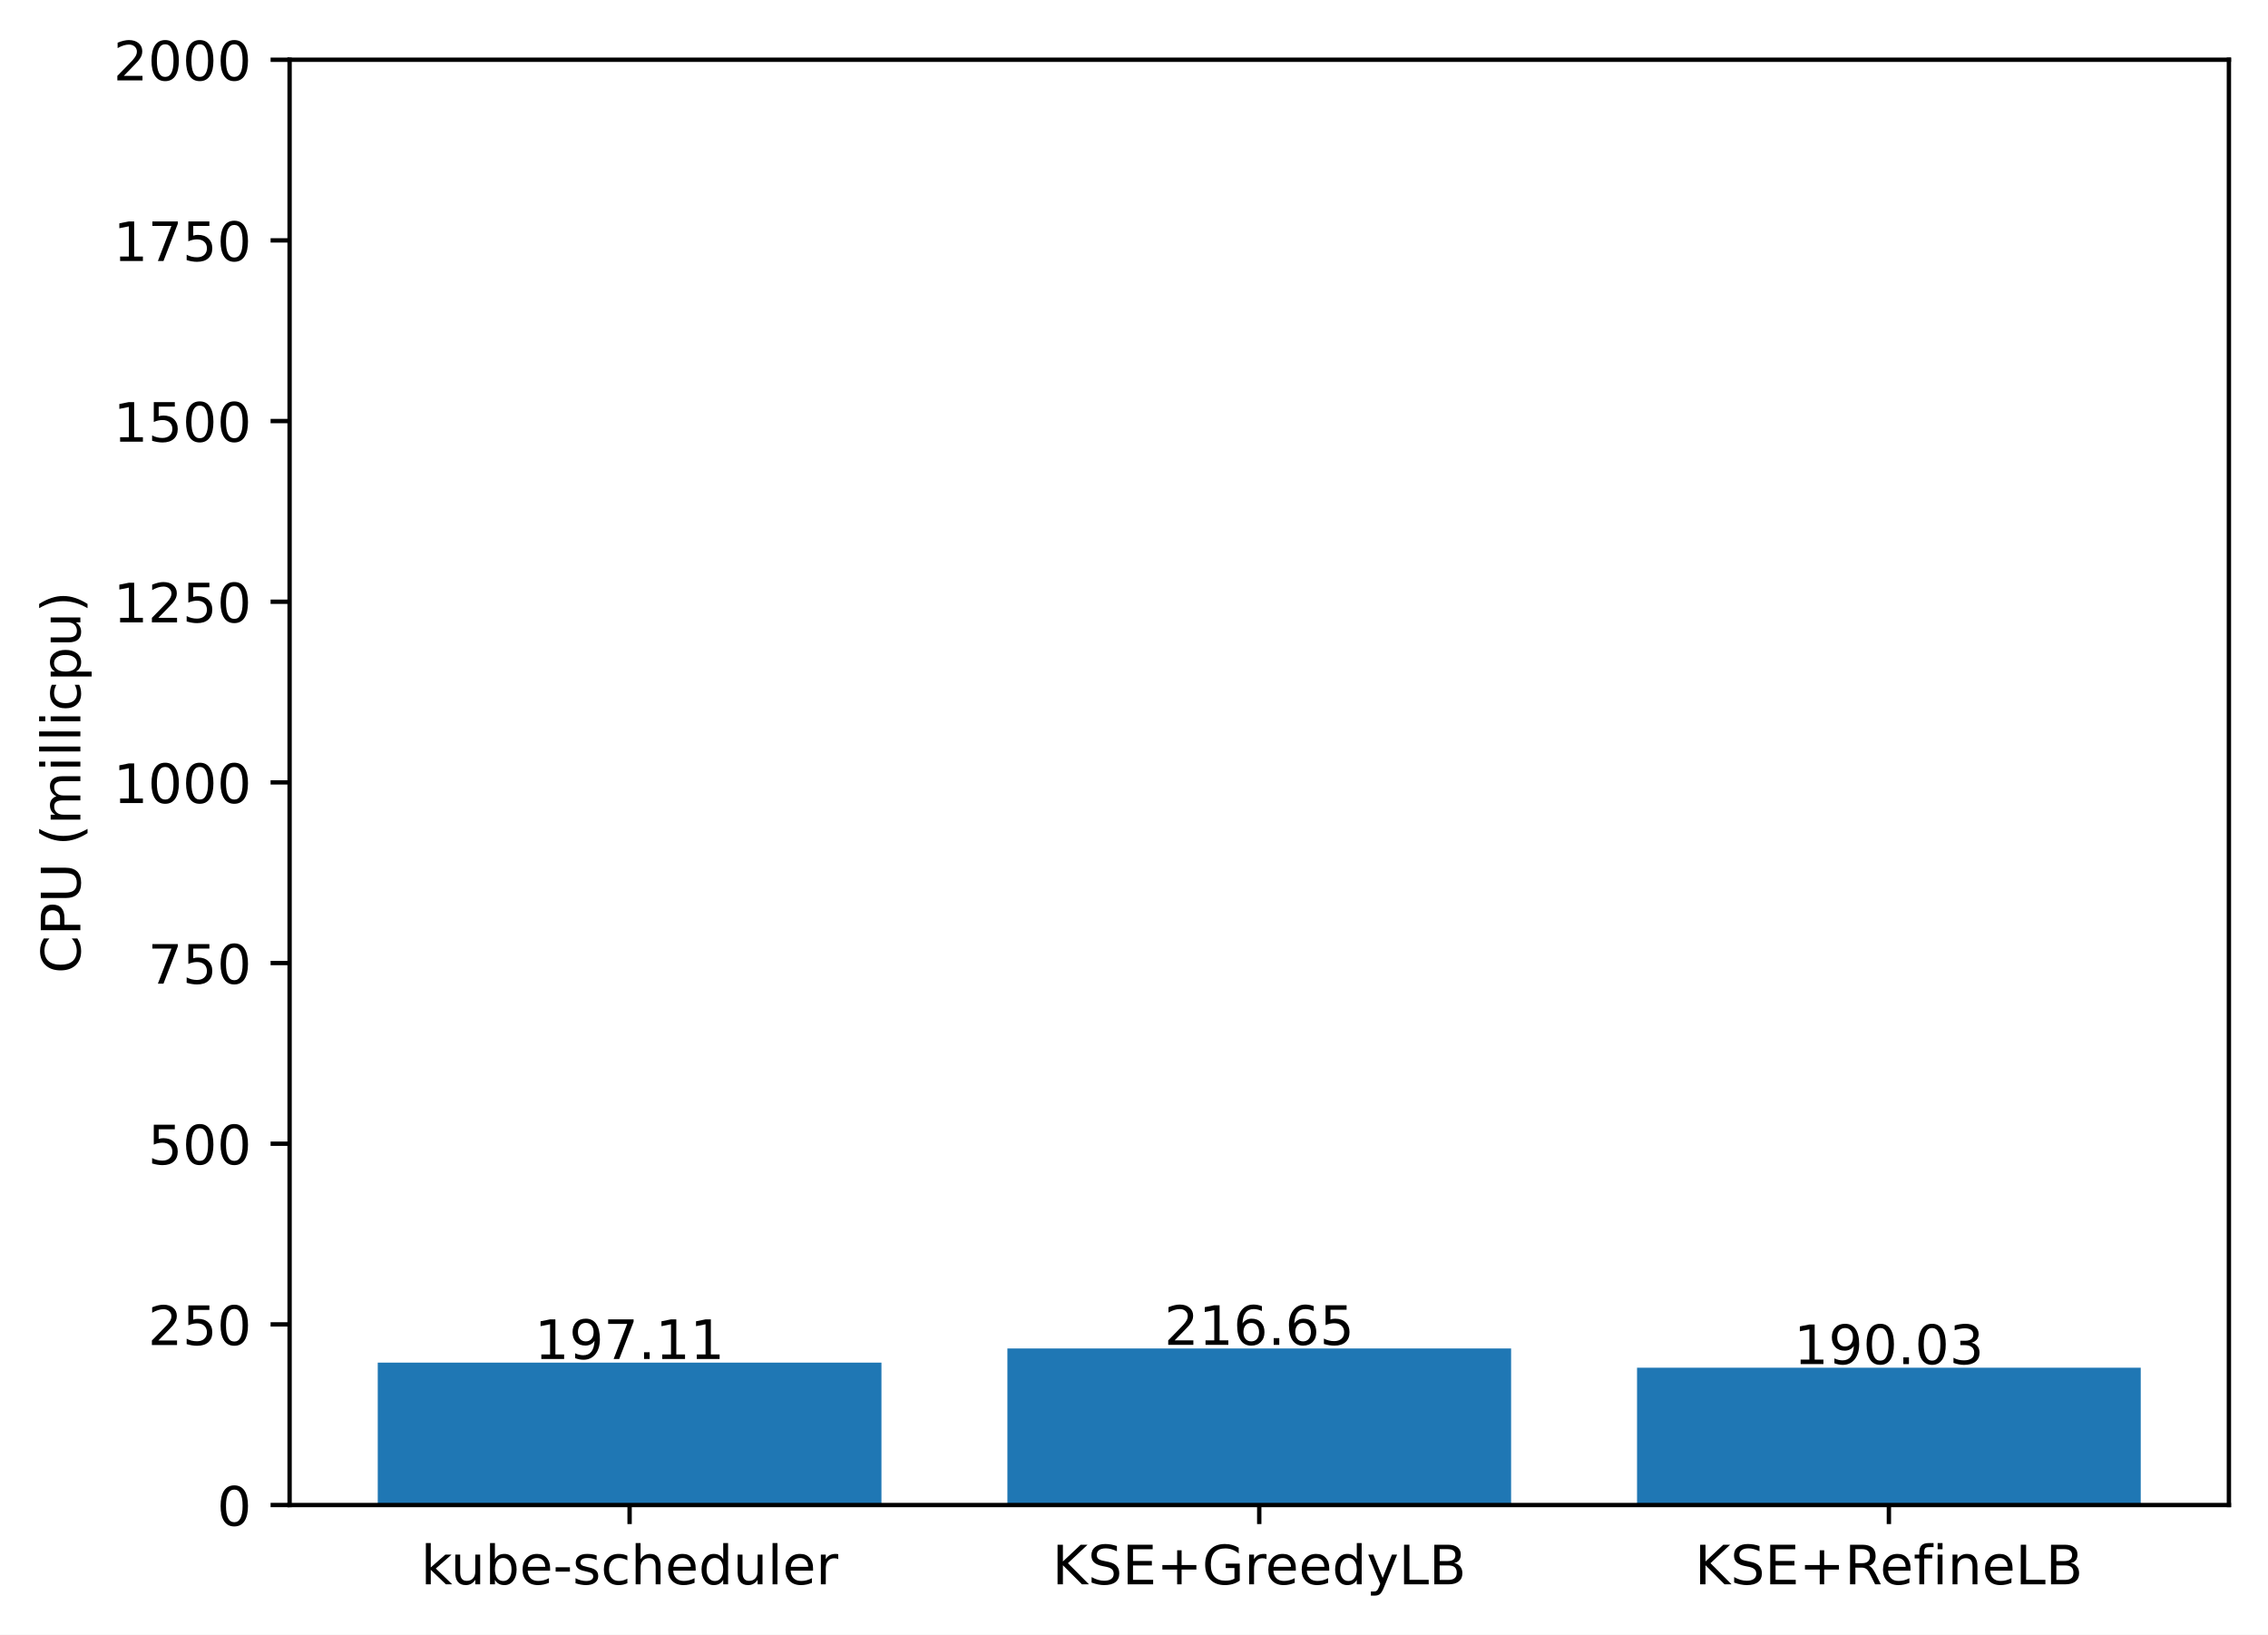
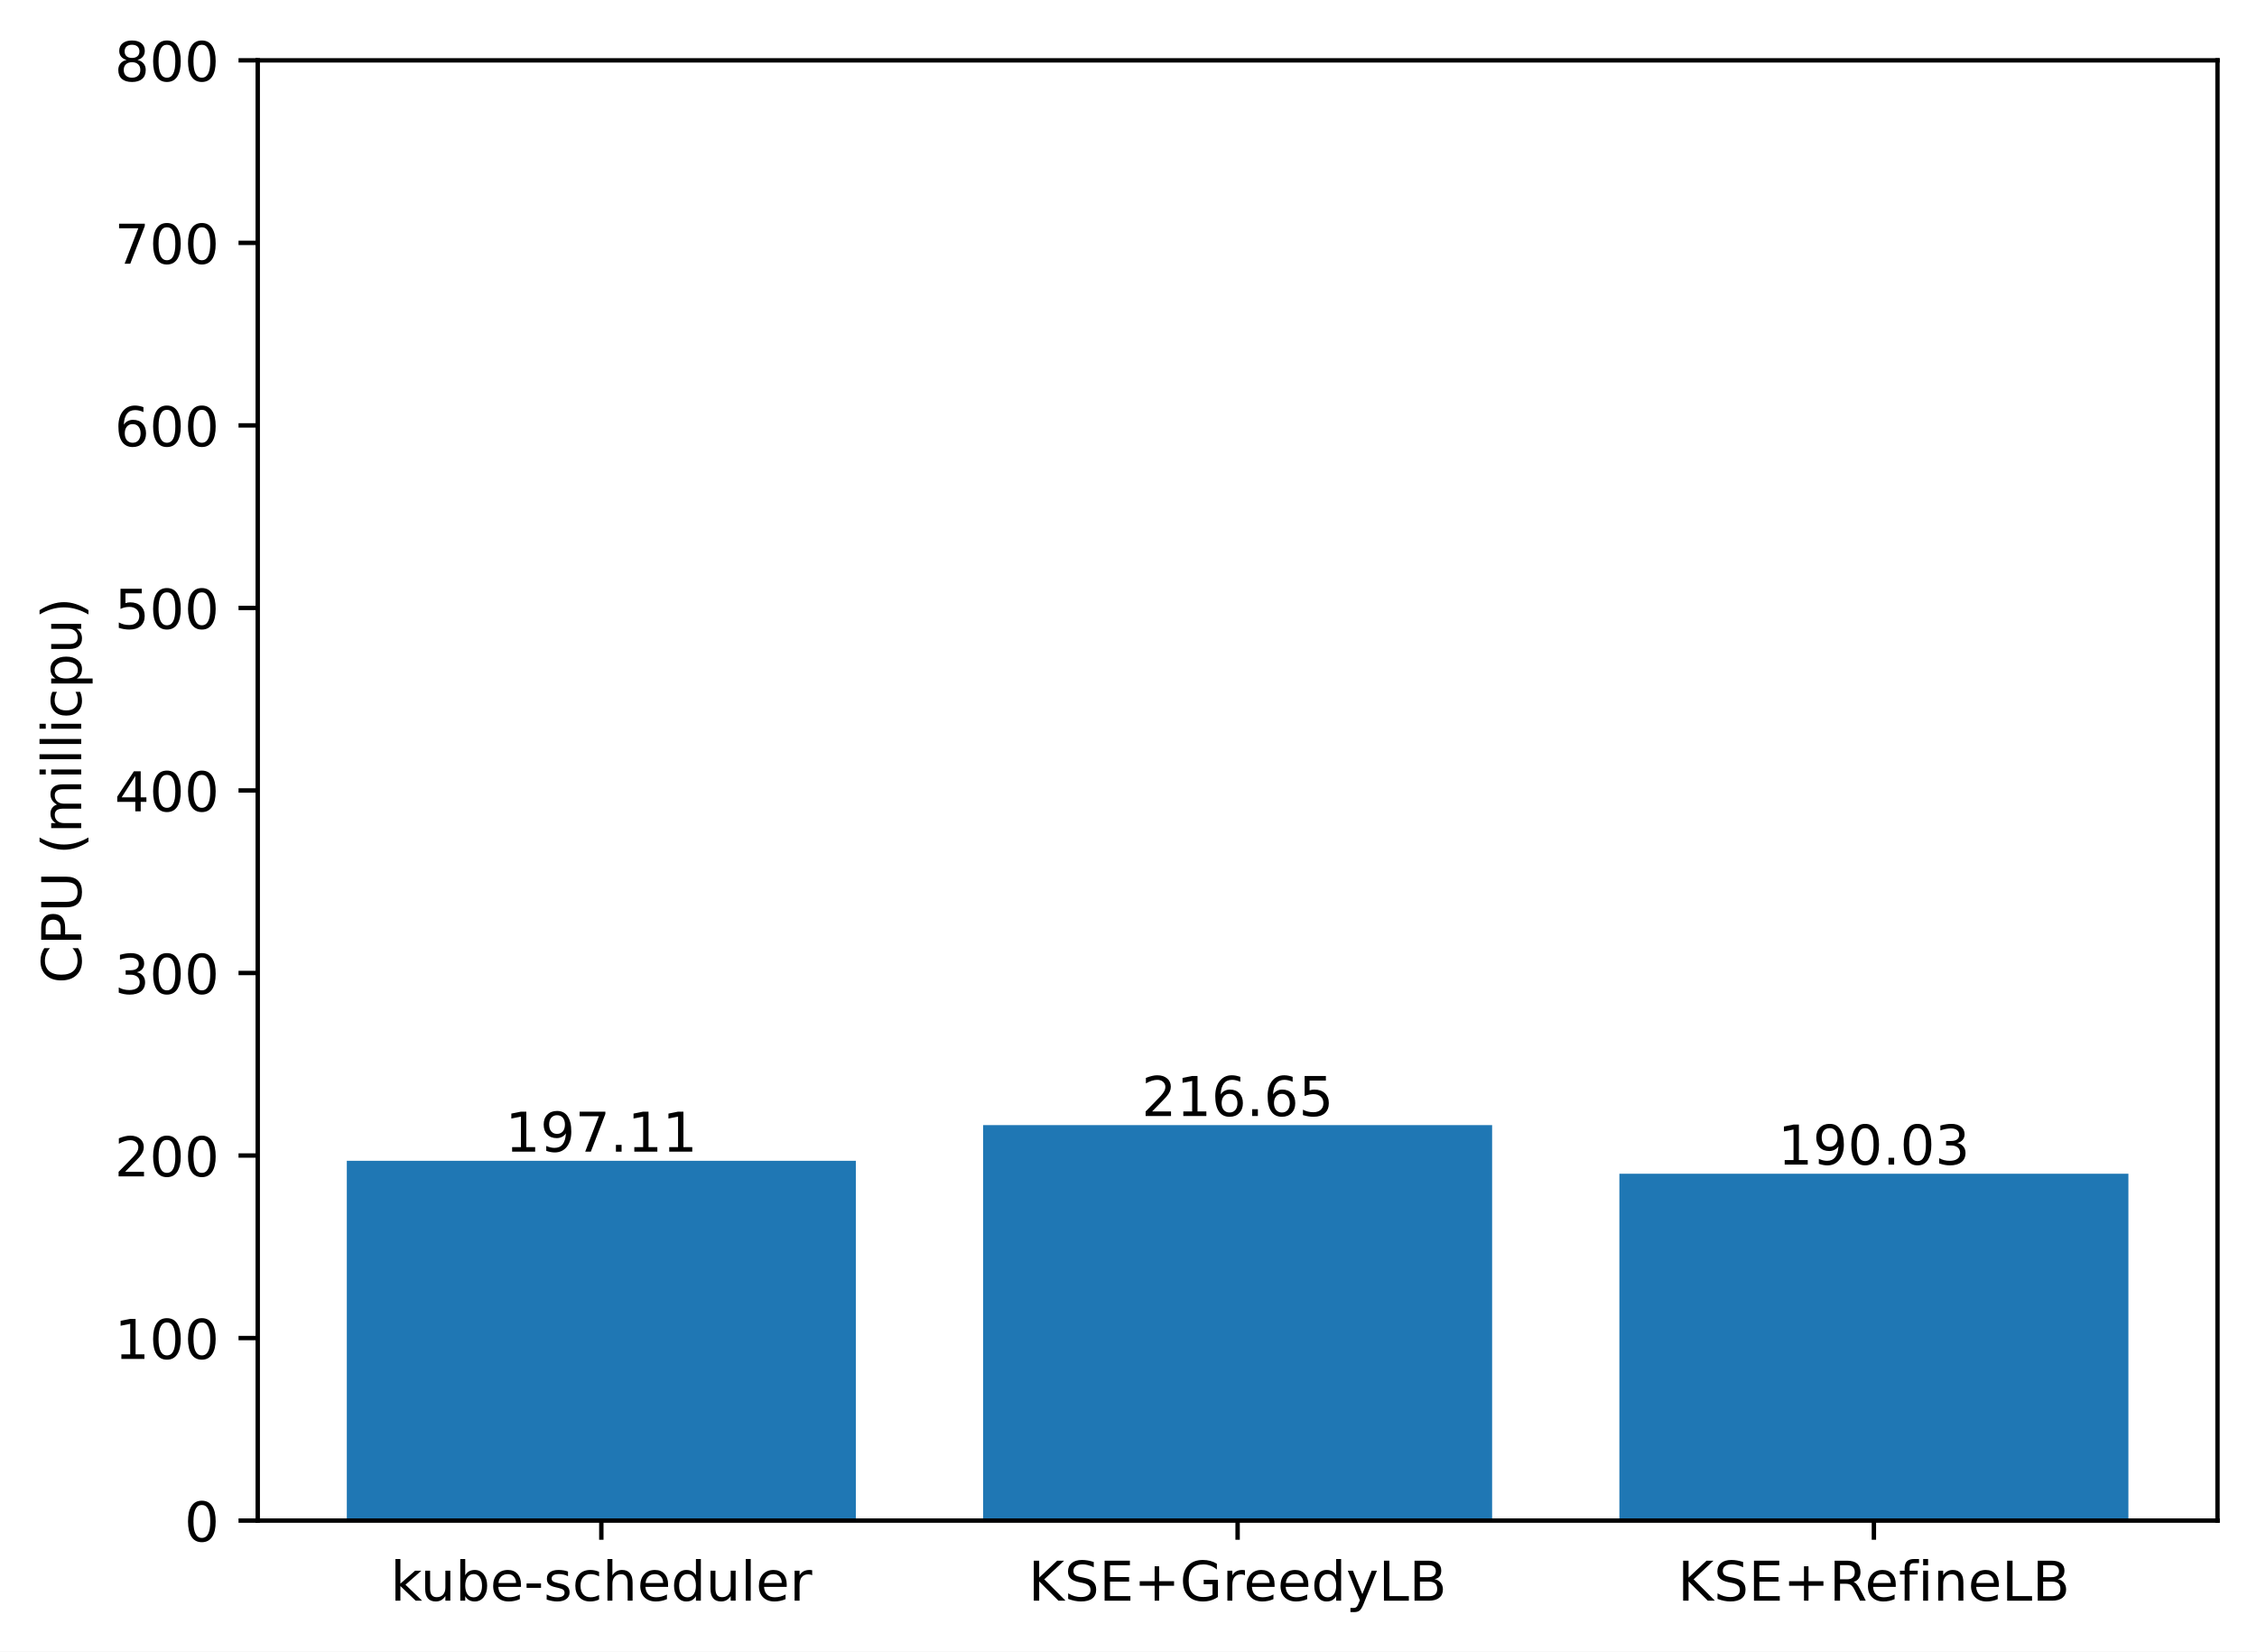
- <svg xmlns="http://www.w3.org/2000/svg" xmlns:xlink="http://www.w3.org/1999/xlink" width="417.648pt" height="300.989pt" viewBox="0 0 417.648 300.989" version="1.1">
+ <svg xmlns="http://www.w3.org/2000/svg" xmlns:xlink="http://www.w3.org/1999/xlink" width="411.286pt" height="300.989pt" viewBox="0 0 411.286 300.989" version="1.1">
  <defs>
    <style type="text/css">*{stroke-linejoin: round; stroke-linecap: butt}</style>
  </defs>
  <g id="figure_1">
    <g id="patch_1">
-       <path d="M 0 300.989  L 417.648 300.989  L 417.648 0  L 0 0  z " style="fill: #ffffff" />
+       <path d="M 0 300.989  L 411.286 300.989  L 411.286 0  L 0 0  z " style="fill: #ffffff" />
    </g>
    <g id="axes_1">
      <g id="patch_2">
-         <path d="M 53.328 277.111  L 410.448 277.111  L 410.448 10.999  L 53.328 10.999  z " style="fill: #ffffff" />
+         <path d="M 46.966 277.111  L 404.086 277.111  L 404.086 10.999  L 46.966 10.999  z " style="fill: #ffffff" />
      </g>
      <g id="patch_3">
-         <path d="M 69.561 277.111  L 162.319 277.111  L 162.319 250.885  L 69.561 250.885  z " clip-path="url(#p72b2faf025)" style="fill: #1f77b4" />
+         <path d="M 63.198 277.111  L 155.957 277.111  L 155.957 211.545  L 63.198 211.545  z " clip-path="url(#p913d1e5449)" style="fill: #1f77b4" />
      </g>
      <g id="patch_4">
-         <path d="M 185.509 277.111  L 278.267 277.111  L 278.267 248.285  L 185.509 248.285  z " clip-path="url(#p72b2faf025)" style="fill: #1f77b4" />
+         <path d="M 179.146 277.111  L 271.905 277.111  L 271.905 205.045  L 179.146 205.045  z " clip-path="url(#p913d1e5449)" style="fill: #1f77b4" />
      </g>
      <g id="patch_5">
-         <path d="M 301.457 277.111  L 394.215 277.111  L 394.215 251.827  L 301.457 251.827  z " clip-path="url(#p72b2faf025)" style="fill: #1f77b4" />
+         <path d="M 295.094 277.111  L 387.853 277.111  L 387.853 213.9  L 295.094 213.9  z " clip-path="url(#p913d1e5449)" style="fill: #1f77b4" />
      </g>
      <g id="matplotlib.axis_1">
        <g id="xtick_1">
          <g id="line2d_1">
            <defs>
-               <path id="m28c891bd3f" d="M 0 0  L 0 3.5  " style="stroke: #000000; stroke-width: 0.8" />
+               <path id="md15fef499a" d="M 0 0  L 0 3.5  " style="stroke: #000000; stroke-width: 0.8" />
            </defs>
            <g>
-               <use xlink:href="#m28c891bd3f" x="115.94" y="277.111" style="stroke: #000000; stroke-width: 0.8" />
+               <use xlink:href="#md15fef499a" x="109.578" y="277.111" style="stroke: #000000; stroke-width: 0.8" />
            </g>
          </g>
          <g id="text_1">
-             <g transform="translate(77.51429 291.7097)scale(0.1 -0.1)">
+             <g transform="translate(71.15179 291.7097)scale(0.1 -0.1)">
              <defs>
                <path id="DejaVuSans-6b" d="M 581 4863  L 1159 4863  L 1159 1991  L 2875 3500  L 3609 3500  L 1753 1863  L 3688 0  L 2938 0  L 1159 1709  L 1159 0  L 581 0  L 581 4863  z " transform="scale(0.015625)" />
                <path id="DejaVuSans-75" d="M 544 1381  L 544 3500  L 1119 3500  L 1119 1403  Q 1119 906 1312 657  Q 1506 409 1894 409  Q 2359 409 2629 706  Q 2900 1003 2900 1516  L 2900 3500  L 3475 3500  L 3475 0  L 2900 0  L 2900 538  Q 2691 219 2414 64  Q 2138 -91 1772 -91  Q 1169 -91 856 284  Q 544 659 544 1381  z M 1991 3584  L 1991 3584  z " transform="scale(0.015625)" />
                <path id="DejaVuSans-62" d="M 3116 1747  Q 3116 2381 2855 2742  Q 2594 3103 2138 3103  Q 1681 3103 1420 2742  Q 1159 2381 1159 1747  Q 1159 1113 1420 752  Q 1681 391 2138 391  Q 2594 391 2855 752  Q 3116 1113 3116 1747  z M 1159 2969  Q 1341 3281 1617 3432  Q 1894 3584 2278 3584  Q 2916 3584 3314 3078  Q 3713 2572 3713 1747  Q 3713 922 3314 415  Q 2916 -91 2278 -91  Q 1894 -91 1617 61  Q 1341 213 1159 525  L 1159 0  L 581 0  L 581 4863  L 1159 4863  L 1159 2969  z " transform="scale(0.015625)" />
                <path id="DejaVuSans-65" d="M 3597 1894  L 3597 1613  L 953 1613  Q 991 1019 1311 708  Q 1631 397 2203 397  Q 2534 397 2845 478  Q 3156 559 3463 722  L 3463 178  Q 3153 47 2828 -22  Q 2503 -91 2169 -91  Q 1331 -91 842 396  Q 353 884 353 1716  Q 353 2575 817 3079  Q 1281 3584 2069 3584  Q 2775 3584 3186 3129  Q 3597 2675 3597 1894  z M 3022 2063  Q 3016 2534 2758 2815  Q 2500 3097 2075 3097  Q 1594 3097 1305 2825  Q 1016 2553 972 2059  L 3022 2063  z " transform="scale(0.015625)" />
                <path id="DejaVuSans-2d" d="M 313 2009  L 1997 2009  L 1997 1497  L 313 1497  L 313 2009  z " transform="scale(0.015625)" />
                <path id="DejaVuSans-73" d="M 2834 3397  L 2834 2853  Q 2591 2978 2328 3040  Q 2066 3103 1784 3103  Q 1356 3103 1142 2972  Q 928 2841 928 2578  Q 928 2378 1081 2264  Q 1234 2150 1697 2047  L 1894 2003  Q 2506 1872 2764 1633  Q 3022 1394 3022 966  Q 3022 478 2636 193  Q 2250 -91 1575 -91  Q 1294 -91 989 -36  Q 684 19 347 128  L 347 722  Q 666 556 975 473  Q 1284 391 1588 391  Q 1994 391 2212 530  Q 2431 669 2431 922  Q 2431 1156 2273 1281  Q 2116 1406 1581 1522  L 1381 1569  Q 847 1681 609 1914  Q 372 2147 372 2553  Q 372 3047 722 3315  Q 1072 3584 1716 3584  Q 2034 3584 2315 3537  Q 2597 3491 2834 3397  z " transform="scale(0.015625)" />
                <path id="DejaVuSans-63" d="M 3122 3366  L 3122 2828  Q 2878 2963 2633 3030  Q 2388 3097 2138 3097  Q 1578 3097 1268 2742  Q 959 2388 959 1747  Q 959 1106 1268 751  Q 1578 397 2138 397  Q 2388 397 2633 464  Q 2878 531 3122 666  L 3122 134  Q 2881 22 2623 -34  Q 2366 -91 2075 -91  Q 1284 -91 818 406  Q 353 903 353 1747  Q 353 2603 823 3093  Q 1294 3584 2113 3584  Q 2378 3584 2631 3529  Q 2884 3475 3122 3366  z " transform="scale(0.015625)" />
                <path id="DejaVuSans-68" d="M 3513 2113  L 3513 0  L 2938 0  L 2938 2094  Q 2938 2591 2744 2837  Q 2550 3084 2163 3084  Q 1697 3084 1428 2787  Q 1159 2491 1159 1978  L 1159 0  L 581 0  L 581 4863  L 1159 4863  L 1159 2956  Q 1366 3272 1645 3428  Q 1925 3584 2291 3584  Q 2894 3584 3203 3211  Q 3513 2838 3513 2113  z " transform="scale(0.015625)" />
                <path id="DejaVuSans-64" d="M 2906 2969  L 2906 4863  L 3481 4863  L 3481 0  L 2906 0  L 2906 525  Q 2725 213 2448 61  Q 2172 -91 1784 -91  Q 1150 -91 751 415  Q 353 922 353 1747  Q 353 2572 751 3078  Q 1150 3584 1784 3584  Q 2172 3584 2448 3432  Q 2725 3281 2906 2969  z M 947 1747  Q 947 1113 1208 752  Q 1469 391 1925 391  Q 2381 391 2643 752  Q 2906 1113 2906 1747  Q 2906 2381 2643 2742  Q 2381 3103 1925 3103  Q 1469 3103 1208 2742  Q 947 2381 947 1747  z " transform="scale(0.015625)" />
                <path id="DejaVuSans-6c" d="M 603 4863  L 1178 4863  L 1178 0  L 603 0  L 603 4863  z " transform="scale(0.015625)" />
                <path id="DejaVuSans-72" d="M 2631 2963  Q 2534 3019 2420 3045  Q 2306 3072 2169 3072  Q 1681 3072 1420 2755  Q 1159 2438 1159 1844  L 1159 0  L 581 0  L 581 3500  L 1159 3500  L 1159 2956  Q 1341 3275 1631 3429  Q 1922 3584 2338 3584  Q 2397 3584 2469 3576  Q 2541 3569 2628 3553  L 2631 2963  z " transform="scale(0.015625)" />
              </defs>
              <use xlink:href="#DejaVuSans-6b" />
              <use xlink:href="#DejaVuSans-75" x="54.785" />
              <use xlink:href="#DejaVuSans-62" x="118.164" />
              <use xlink:href="#DejaVuSans-65" x="181.641" />
              <use xlink:href="#DejaVuSans-2d" x="243.164" />
              <use xlink:href="#DejaVuSans-73" x="279.248" />
              <use xlink:href="#DejaVuSans-63" x="331.348" />
              <use xlink:href="#DejaVuSans-68" x="386.328" />
              <use xlink:href="#DejaVuSans-65" x="449.707" />
              <use xlink:href="#DejaVuSans-64" x="511.23" />
              <use xlink:href="#DejaVuSans-75" x="574.707" />
              <use xlink:href="#DejaVuSans-6c" x="638.086" />
              <use xlink:href="#DejaVuSans-65" x="665.869" />
              <use xlink:href="#DejaVuSans-72" x="727.393" />
            </g>
          </g>
        </g>
        <g id="xtick_2">
          <g id="line2d_2">
            <g>
-               <use xlink:href="#m28c891bd3f" x="231.888" y="277.111" style="stroke: #000000; stroke-width: 0.8" />
+               <use xlink:href="#md15fef499a" x="225.526" y="277.111" style="stroke: #000000; stroke-width: 0.8" />
            </g>
          </g>
          <g id="text_2">
-             <g transform="translate(193.7655 291.7097)scale(0.1 -0.1)">
+             <g transform="translate(187.403 291.7097)scale(0.1 -0.1)">
              <defs>
                <path id="DejaVuSans-4b" d="M 628 4666  L 1259 4666  L 1259 2694  L 3353 4666  L 4166 4666  L 1850 2491  L 4331 0  L 3500 0  L 1259 2247  L 1259 0  L 628 0  L 628 4666  z " transform="scale(0.015625)" />
                <path id="DejaVuSans-53" d="M 3425 4513  L 3425 3897  Q 3066 4069 2747 4153  Q 2428 4238 2131 4238  Q 1616 4238 1336 4038  Q 1056 3838 1056 3469  Q 1056 3159 1242 3001  Q 1428 2844 1947 2747  L 2328 2669  Q 3034 2534 3370 2195  Q 3706 1856 3706 1288  Q 3706 609 3251 259  Q 2797 -91 1919 -91  Q 1588 -91 1214 -16  Q 841 59 441 206  L 441 856  Q 825 641 1194 531  Q 1563 422 1919 422  Q 2459 422 2753 634  Q 3047 847 3047 1241  Q 3047 1584 2836 1778  Q 2625 1972 2144 2069  L 1759 2144  Q 1053 2284 737 2584  Q 422 2884 422 3419  Q 422 4038 858 4394  Q 1294 4750 2059 4750  Q 2388 4750 2728 4690  Q 3069 4631 3425 4513  z " transform="scale(0.015625)" />
                <path id="DejaVuSans-45" d="M 628 4666  L 3578 4666  L 3578 4134  L 1259 4134  L 1259 2753  L 3481 2753  L 3481 2222  L 1259 2222  L 1259 531  L 3634 531  L 3634 0  L 628 0  L 628 4666  z " transform="scale(0.015625)" />
                <path id="DejaVuSans-2b" d="M 2944 4013  L 2944 2272  L 4684 2272  L 4684 1741  L 2944 1741  L 2944 0  L 2419 0  L 2419 1741  L 678 1741  L 678 2272  L 2419 2272  L 2419 4013  L 2944 4013  z " transform="scale(0.015625)" />
                <path id="DejaVuSans-47" d="M 3809 666  L 3809 1919  L 2778 1919  L 2778 2438  L 4434 2438  L 4434 434  Q 4069 175 3628 42  Q 3188 -91 2688 -91  Q 1594 -91 976 548  Q 359 1188 359 2328  Q 359 3472 976 4111  Q 1594 4750 2688 4750  Q 3144 4750 3555 4637  Q 3966 4525 4313 4306  L 4313 3634  Q 3963 3931 3569 4081  Q 3175 4231 2741 4231  Q 1884 4231 1454 3753  Q 1025 3275 1025 2328  Q 1025 1384 1454 906  Q 1884 428 2741 428  Q 3075 428 3337 486  Q 3600 544 3809 666  z " transform="scale(0.015625)" />
                <path id="DejaVuSans-79" d="M 2059 -325  Q 1816 -950 1584 -1140  Q 1353 -1331 966 -1331  L 506 -1331  L 506 -850  L 844 -850  Q 1081 -850 1212 -737  Q 1344 -625 1503 -206  L 1606 56  L 191 3500  L 800 3500  L 1894 763  L 2988 3500  L 3597 3500  L 2059 -325  z " transform="scale(0.015625)" />
                <path id="DejaVuSans-4c" d="M 628 4666  L 1259 4666  L 1259 531  L 3531 531  L 3531 0  L 628 0  L 628 4666  z " transform="scale(0.015625)" />
                <path id="DejaVuSans-42" d="M 1259 2228  L 1259 519  L 2272 519  Q 2781 519 3026 730  Q 3272 941 3272 1375  Q 3272 1813 3026 2020  Q 2781 2228 2272 2228  L 1259 2228  z M 1259 4147  L 1259 2741  L 2194 2741  Q 2656 2741 2882 2914  Q 3109 3088 3109 3444  Q 3109 3797 2882 3972  Q 2656 4147 2194 4147  L 1259 4147  z M 628 4666  L 2241 4666  Q 2963 4666 3353 4366  Q 3744 4066 3744 3513  Q 3744 3084 3544 2831  Q 3344 2578 2956 2516  Q 3422 2416 3680 2098  Q 3938 1781 3938 1306  Q 3938 681 3513 340  Q 3088 0 2303 0  L 628 0  L 628 4666  z " transform="scale(0.015625)" />
              </defs>
              <use xlink:href="#DejaVuSans-4b" />
              <use xlink:href="#DejaVuSans-53" x="65.576" />
              <use xlink:href="#DejaVuSans-45" x="129.053" />
              <use xlink:href="#DejaVuSans-2b" x="192.236" />
              <use xlink:href="#DejaVuSans-47" x="276.025" />
              <use xlink:href="#DejaVuSans-72" x="353.516" />
              <use xlink:href="#DejaVuSans-65" x="392.379" />
              <use xlink:href="#DejaVuSans-65" x="453.902" />
              <use xlink:href="#DejaVuSans-64" x="515.426" />
              <use xlink:href="#DejaVuSans-79" x="578.902" />
              <use xlink:href="#DejaVuSans-4c" x="638.082" />
              <use xlink:href="#DejaVuSans-42" x="693.795" />
            </g>
          </g>
        </g>
        <g id="xtick_3">
          <g id="line2d_3">
            <g>
-               <use xlink:href="#m28c891bd3f" x="347.836" y="277.111" style="stroke: #000000; stroke-width: 0.8" />
+               <use xlink:href="#md15fef499a" x="341.474" y="277.111" style="stroke: #000000; stroke-width: 0.8" />
            </g>
          </g>
          <g id="text_3">
-             <g transform="translate(312.0971 291.7097)scale(0.1 -0.1)">
+             <g transform="translate(305.7346 291.7097)scale(0.1 -0.1)">
              <defs>
                <path id="DejaVuSans-52" d="M 2841 2188  Q 3044 2119 3236 1894  Q 3428 1669 3622 1275  L 4263 0  L 3584 0  L 2988 1197  Q 2756 1666 2539 1819  Q 2322 1972 1947 1972  L 1259 1972  L 1259 0  L 628 0  L 628 4666  L 2053 4666  Q 2853 4666 3247 4331  Q 3641 3997 3641 3322  Q 3641 2881 3436 2590  Q 3231 2300 2841 2188  z M 1259 4147  L 1259 2491  L 2053 2491  Q 2509 2491 2742 2702  Q 2975 2913 2975 3322  Q 2975 3731 2742 3939  Q 2509 4147 2053 4147  L 1259 4147  z " transform="scale(0.015625)" />
                <path id="DejaVuSans-66" d="M 2375 4863  L 2375 4384  L 1825 4384  Q 1516 4384 1395 4259  Q 1275 4134 1275 3809  L 1275 3500  L 2222 3500  L 2222 3053  L 1275 3053  L 1275 0  L 697 0  L 697 3053  L 147 3053  L 147 3500  L 697 3500  L 697 3744  Q 697 4328 969 4595  Q 1241 4863 1831 4863  L 2375 4863  z " transform="scale(0.015625)" />
                <path id="DejaVuSans-69" d="M 603 3500  L 1178 3500  L 1178 0  L 603 0  L 603 3500  z M 603 4863  L 1178 4863  L 1178 4134  L 603 4134  L 603 4863  z " transform="scale(0.015625)" />
                <path id="DejaVuSans-6e" d="M 3513 2113  L 3513 0  L 2938 0  L 2938 2094  Q 2938 2591 2744 2837  Q 2550 3084 2163 3084  Q 1697 3084 1428 2787  Q 1159 2491 1159 1978  L 1159 0  L 581 0  L 581 3500  L 1159 3500  L 1159 2956  Q 1366 3272 1645 3428  Q 1925 3584 2291 3584  Q 2894 3584 3203 3211  Q 3513 2838 3513 2113  z " transform="scale(0.015625)" />
              </defs>
              <use xlink:href="#DejaVuSans-4b" />
              <use xlink:href="#DejaVuSans-53" x="65.576" />
              <use xlink:href="#DejaVuSans-45" x="129.053" />
              <use xlink:href="#DejaVuSans-2b" x="192.236" />
              <use xlink:href="#DejaVuSans-52" x="276.025" />
              <use xlink:href="#DejaVuSans-65" x="341.008" />
              <use xlink:href="#DejaVuSans-66" x="402.531" />
              <use xlink:href="#DejaVuSans-69" x="437.736" />
              <use xlink:href="#DejaVuSans-6e" x="465.52" />
              <use xlink:href="#DejaVuSans-65" x="528.898" />
              <use xlink:href="#DejaVuSans-4c" x="590.422" />
              <use xlink:href="#DejaVuSans-42" x="646.135" />
            </g>
          </g>
        </g>
      </g>
      <g id="matplotlib.axis_2">
        <g id="ytick_1">
          <g id="line2d_4">
            <defs>
-               <path id="m1eb17a06ce" d="M 0 0  L -3.5 0  " style="stroke: #000000; stroke-width: 0.8" />
+               <path id="m8a02dd47da" d="M 0 0  L -3.5 0  " style="stroke: #000000; stroke-width: 0.8" />
            </defs>
            <g>
-               <use xlink:href="#m1eb17a06ce" x="53.328" y="277.111" style="stroke: #000000; stroke-width: 0.8" />
+               <use xlink:href="#m8a02dd47da" x="46.966" y="277.111" style="stroke: #000000; stroke-width: 0.8" />
            </g>
          </g>
          <g id="text_4">
-             <g transform="translate(39.96563 280.9104)scale(0.1 -0.1)">
+             <g transform="translate(33.60312 280.9104)scale(0.1 -0.1)">
              <defs>
                <path id="DejaVuSans-30" d="M 2034 4250  Q 1547 4250 1301 3770  Q 1056 3291 1056 2328  Q 1056 1369 1301 889  Q 1547 409 2034 409  Q 2525 409 2770 889  Q 3016 1369 3016 2328  Q 3016 3291 2770 3770  Q 2525 4250 2034 4250  z M 2034 4750  Q 2819 4750 3233 4129  Q 3647 3509 3647 2328  Q 3647 1150 3233 529  Q 2819 -91 2034 -91  Q 1250 -91 836 529  Q 422 1150 422 2328  Q 422 3509 836 4129  Q 1250 4750 2034 4750  z " transform="scale(0.015625)" />
              </defs>
              <use xlink:href="#DejaVuSans-30" />
            </g>
          </g>
        </g>
        <g id="ytick_2">
          <g id="line2d_5">
            <g>
-               <use xlink:href="#m1eb17a06ce" x="53.328" y="243.847" style="stroke: #000000; stroke-width: 0.8" />
+               <use xlink:href="#m8a02dd47da" x="46.966" y="243.847" style="stroke: #000000; stroke-width: 0.8" />
            </g>
          </g>
          <g id="text_5">
-             <g transform="translate(27.24063 247.6464)scale(0.1 -0.1)">
-               <defs>
-                 <path id="DejaVuSans-32" d="M 1228 531  L 3431 531  L 3431 0  L 469 0  L 469 531  Q 828 903 1448 1529  Q 2069 2156 2228 2338  Q 2531 2678 2651 2914  Q 2772 3150 2772 3378  Q 2772 3750 2511 3984  Q 2250 4219 1831 4219  Q 1534 4219 1204 4116  Q 875 4013 500 3803  L 500 4441  Q 881 4594 1212 4672  Q 1544 4750 1819 4750  Q 2544 4750 2975 4387  Q 3406 4025 3406 3419  Q 3406 3131 3298 2873  Q 3191 2616 2906 2266  Q 2828 2175 2409 1742  Q 1991 1309 1228 531  z " transform="scale(0.015625)" />
-                 <path id="DejaVuSans-35" d="M 691 4666  L 3169 4666  L 3169 4134  L 1269 4134  L 1269 2991  Q 1406 3038 1543 3061  Q 1681 3084 1819 3084  Q 2600 3084 3056 2656  Q 3513 2228 3513 1497  Q 3513 744 3044 326  Q 2575 -91 1722 -91  Q 1428 -91 1123 -41  Q 819 9 494 109  L 494 744  Q 775 591 1075 516  Q 1375 441 1709 441  Q 2250 441 2565 725  Q 2881 1009 2881 1497  Q 2881 1984 2565 2268  Q 2250 2553 1709 2553  Q 1456 2553 1204 2497  Q 953 2441 691 2322  L 691 4666  z " transform="scale(0.015625)" />
-               </defs>
-               <use xlink:href="#DejaVuSans-32" />
-               <use xlink:href="#DejaVuSans-35" x="63.623" />
+             <g transform="translate(20.87813 247.6464)scale(0.1 -0.1)">
+               <defs>
+                 <path id="DejaVuSans-31" d="M 794 531  L 1825 531  L 1825 4091  L 703 3866  L 703 4441  L 1819 4666  L 2450 4666  L 2450 531  L 3481 531  L 3481 0  L 794 0  L 794 531  z " transform="scale(0.015625)" />
+               </defs>
+               <use xlink:href="#DejaVuSans-31" />
+               <use xlink:href="#DejaVuSans-30" x="63.623" />
              <use xlink:href="#DejaVuSans-30" x="127.246" />
            </g>
          </g>
        </g>
        <g id="ytick_3">
          <g id="line2d_6">
            <g>
-               <use xlink:href="#m1eb17a06ce" x="53.328" y="210.583" style="stroke: #000000; stroke-width: 0.8" />
+               <use xlink:href="#m8a02dd47da" x="46.966" y="210.583" style="stroke: #000000; stroke-width: 0.8" />
            </g>
          </g>
          <g id="text_6">
-             <g transform="translate(27.24063 214.3824)scale(0.1 -0.1)">
-               <use xlink:href="#DejaVuSans-35" />
+             <g transform="translate(20.87813 214.3824)scale(0.1 -0.1)">
+               <defs>
+                 <path id="DejaVuSans-32" d="M 1228 531  L 3431 531  L 3431 0  L 469 0  L 469 531  Q 828 903 1448 1529  Q 2069 2156 2228 2338  Q 2531 2678 2651 2914  Q 2772 3150 2772 3378  Q 2772 3750 2511 3984  Q 2250 4219 1831 4219  Q 1534 4219 1204 4116  Q 875 4013 500 3803  L 500 4441  Q 881 4594 1212 4672  Q 1544 4750 1819 4750  Q 2544 4750 2975 4387  Q 3406 4025 3406 3419  Q 3406 3131 3298 2873  Q 3191 2616 2906 2266  Q 2828 2175 2409 1742  Q 1991 1309 1228 531  z " transform="scale(0.015625)" />
+               </defs>
+               <use xlink:href="#DejaVuSans-32" />
              <use xlink:href="#DejaVuSans-30" x="63.623" />
              <use xlink:href="#DejaVuSans-30" x="127.246" />
            </g>
          </g>
        </g>
        <g id="ytick_4">
          <g id="line2d_7">
            <g>
-               <use xlink:href="#m1eb17a06ce" x="53.328" y="177.319" style="stroke: #000000; stroke-width: 0.8" />
+               <use xlink:href="#m8a02dd47da" x="46.966" y="177.319" style="stroke: #000000; stroke-width: 0.8" />
            </g>
          </g>
          <g id="text_7">
-             <g transform="translate(27.24063 181.1184)scale(0.1 -0.1)">
-               <defs>
-                 <path id="DejaVuSans-37" d="M 525 4666  L 3525 4666  L 3525 4397  L 1831 0  L 1172 0  L 2766 4134  L 525 4134  L 525 4666  z " transform="scale(0.015625)" />
-               </defs>
-               <use xlink:href="#DejaVuSans-37" />
-               <use xlink:href="#DejaVuSans-35" x="63.623" />
+             <g transform="translate(20.87813 181.1184)scale(0.1 -0.1)">
+               <defs>
+                 <path id="DejaVuSans-33" d="M 2597 2516  Q 3050 2419 3304 2112  Q 3559 1806 3559 1356  Q 3559 666 3084 287  Q 2609 -91 1734 -91  Q 1441 -91 1130 -33  Q 819 25 488 141  L 488 750  Q 750 597 1062 519  Q 1375 441 1716 441  Q 2309 441 2620 675  Q 2931 909 2931 1356  Q 2931 1769 2642 2001  Q 2353 2234 1838 2234  L 1294 2234  L 1294 2753  L 1863 2753  Q 2328 2753 2575 2939  Q 2822 3125 2822 3475  Q 2822 3834 2567 4026  Q 2313 4219 1838 4219  Q 1578 4219 1281 4162  Q 984 4106 628 3988  L 628 4550  Q 988 4650 1302 4700  Q 1616 4750 1894 4750  Q 2613 4750 3031 4423  Q 3450 4097 3450 3541  Q 3450 3153 3228 2886  Q 3006 2619 2597 2516  z " transform="scale(0.015625)" />
+               </defs>
+               <use xlink:href="#DejaVuSans-33" />
+               <use xlink:href="#DejaVuSans-30" x="63.623" />
              <use xlink:href="#DejaVuSans-30" x="127.246" />
            </g>
          </g>
        </g>
        <g id="ytick_5">
          <g id="line2d_8">
            <g>
-               <use xlink:href="#m1eb17a06ce" x="53.328" y="144.055" style="stroke: #000000; stroke-width: 0.8" />
+               <use xlink:href="#m8a02dd47da" x="46.966" y="144.055" style="stroke: #000000; stroke-width: 0.8" />
            </g>
          </g>
          <g id="text_8">
            <g transform="translate(20.87813 147.8544)scale(0.1 -0.1)">
              <defs>
-                 <path id="DejaVuSans-31" d="M 794 531  L 1825 531  L 1825 4091  L 703 3866  L 703 4441  L 1819 4666  L 2450 4666  L 2450 531  L 3481 531  L 3481 0  L 794 0  L 794 531  z " transform="scale(0.015625)" />
-               </defs>
-               <use xlink:href="#DejaVuSans-31" />
-               <use xlink:href="#DejaVuSans-30" x="63.623" />
-               <use xlink:href="#DejaVuSans-30" x="127.246" />
-               <use xlink:href="#DejaVuSans-30" x="190.869" />
+                 <path id="DejaVuSans-34" d="M 2419 4116  L 825 1625  L 2419 1625  L 2419 4116  z M 2253 4666  L 3047 4666  L 3047 1625  L 3713 1625  L 3713 1100  L 3047 1100  L 3047 0  L 2419 0  L 2419 1100  L 313 1100  L 313 1709  L 2253 4666  z " transform="scale(0.015625)" />
+               </defs>
+               <use xlink:href="#DejaVuSans-34" />
+               <use xlink:href="#DejaVuSans-30" x="63.623" />
+               <use xlink:href="#DejaVuSans-30" x="127.246" />
            </g>
          </g>
        </g>
        <g id="ytick_6">
          <g id="line2d_9">
            <g>
-               <use xlink:href="#m1eb17a06ce" x="53.328" y="110.791" style="stroke: #000000; stroke-width: 0.8" />
+               <use xlink:href="#m8a02dd47da" x="46.966" y="110.791" style="stroke: #000000; stroke-width: 0.8" />
            </g>
          </g>
          <g id="text_9">
            <g transform="translate(20.87813 114.5904)scale(0.1 -0.1)">
-               <use xlink:href="#DejaVuSans-31" />
-               <use xlink:href="#DejaVuSans-32" x="63.623" />
-               <use xlink:href="#DejaVuSans-35" x="127.246" />
-               <use xlink:href="#DejaVuSans-30" x="190.869" />
+               <defs>
+                 <path id="DejaVuSans-35" d="M 691 4666  L 3169 4666  L 3169 4134  L 1269 4134  L 1269 2991  Q 1406 3038 1543 3061  Q 1681 3084 1819 3084  Q 2600 3084 3056 2656  Q 3513 2228 3513 1497  Q 3513 744 3044 326  Q 2575 -91 1722 -91  Q 1428 -91 1123 -41  Q 819 9 494 109  L 494 744  Q 775 591 1075 516  Q 1375 441 1709 441  Q 2250 441 2565 725  Q 2881 1009 2881 1497  Q 2881 1984 2565 2268  Q 2250 2553 1709 2553  Q 1456 2553 1204 2497  Q 953 2441 691 2322  L 691 4666  z " transform="scale(0.015625)" />
+               </defs>
+               <use xlink:href="#DejaVuSans-35" />
+               <use xlink:href="#DejaVuSans-30" x="63.623" />
+               <use xlink:href="#DejaVuSans-30" x="127.246" />
            </g>
          </g>
        </g>
        <g id="ytick_7">
          <g id="line2d_10">
            <g>
-               <use xlink:href="#m1eb17a06ce" x="53.328" y="77.527" style="stroke: #000000; stroke-width: 0.8" />
+               <use xlink:href="#m8a02dd47da" x="46.966" y="77.527" style="stroke: #000000; stroke-width: 0.8" />
            </g>
          </g>
          <g id="text_10">
            <g transform="translate(20.87813 81.32644)scale(0.1 -0.1)">
-               <use xlink:href="#DejaVuSans-31" />
-               <use xlink:href="#DejaVuSans-35" x="63.623" />
-               <use xlink:href="#DejaVuSans-30" x="127.246" />
-               <use xlink:href="#DejaVuSans-30" x="190.869" />
+               <defs>
+                 <path id="DejaVuSans-36" d="M 2113 2584  Q 1688 2584 1439 2293  Q 1191 2003 1191 1497  Q 1191 994 1439 701  Q 1688 409 2113 409  Q 2538 409 2786 701  Q 3034 994 3034 1497  Q 3034 2003 2786 2293  Q 2538 2584 2113 2584  z M 3366 4563  L 3366 3988  Q 3128 4100 2886 4159  Q 2644 4219 2406 4219  Q 1781 4219 1451 3797  Q 1122 3375 1075 2522  Q 1259 2794 1537 2939  Q 1816 3084 2150 3084  Q 2853 3084 3261 2657  Q 3669 2231 3669 1497  Q 3669 778 3244 343  Q 2819 -91 2113 -91  Q 1303 -91 875 529  Q 447 1150 447 2328  Q 447 3434 972 4092  Q 1497 4750 2381 4750  Q 2619 4750 2861 4703  Q 3103 4656 3366 4563  z " transform="scale(0.015625)" />
+               </defs>
+               <use xlink:href="#DejaVuSans-36" />
+               <use xlink:href="#DejaVuSans-30" x="63.623" />
+               <use xlink:href="#DejaVuSans-30" x="127.246" />
            </g>
          </g>
        </g>
        <g id="ytick_8">
          <g id="line2d_11">
            <g>
-               <use xlink:href="#m1eb17a06ce" x="53.328" y="44.263" style="stroke: #000000; stroke-width: 0.8" />
+               <use xlink:href="#m8a02dd47da" x="46.966" y="44.263" style="stroke: #000000; stroke-width: 0.8" />
            </g>
          </g>
          <g id="text_11">
            <g transform="translate(20.87813 48.06244)scale(0.1 -0.1)">
-               <use xlink:href="#DejaVuSans-31" />
-               <use xlink:href="#DejaVuSans-37" x="63.623" />
-               <use xlink:href="#DejaVuSans-35" x="127.246" />
-               <use xlink:href="#DejaVuSans-30" x="190.869" />
+               <defs>
+                 <path id="DejaVuSans-37" d="M 525 4666  L 3525 4666  L 3525 4397  L 1831 0  L 1172 0  L 2766 4134  L 525 4134  L 525 4666  z " transform="scale(0.015625)" />
+               </defs>
+               <use xlink:href="#DejaVuSans-37" />
+               <use xlink:href="#DejaVuSans-30" x="63.623" />
+               <use xlink:href="#DejaVuSans-30" x="127.246" />
            </g>
          </g>
        </g>
        <g id="ytick_9">
          <g id="line2d_12">
            <g>
-               <use xlink:href="#m1eb17a06ce" x="53.328" y="10.999" style="stroke: #000000; stroke-width: 0.8" />
+               <use xlink:href="#m8a02dd47da" x="46.966" y="10.999" style="stroke: #000000; stroke-width: 0.8" />
            </g>
          </g>
          <g id="text_12">
            <g transform="translate(20.87813 14.79844)scale(0.1 -0.1)">
-               <use xlink:href="#DejaVuSans-32" />
-               <use xlink:href="#DejaVuSans-30" x="63.623" />
-               <use xlink:href="#DejaVuSans-30" x="127.246" />
-               <use xlink:href="#DejaVuSans-30" x="190.869" />
+               <defs>
+                 <path id="DejaVuSans-38" d="M 2034 2216  Q 1584 2216 1326 1975  Q 1069 1734 1069 1313  Q 1069 891 1326 650  Q 1584 409 2034 409  Q 2484 409 2743 651  Q 3003 894 3003 1313  Q 3003 1734 2745 1975  Q 2488 2216 2034 2216  z M 1403 2484  Q 997 2584 770 2862  Q 544 3141 544 3541  Q 544 4100 942 4425  Q 1341 4750 2034 4750  Q 2731 4750 3128 4425  Q 3525 4100 3525 3541  Q 3525 3141 3298 2862  Q 3072 2584 2669 2484  Q 3125 2378 3379 2068  Q 3634 1759 3634 1313  Q 3634 634 3220 271  Q 2806 -91 2034 -91  Q 1263 -91 848 271  Q 434 634 434 1313  Q 434 1759 690 2068  Q 947 2378 1403 2484  z M 1172 3481  Q 1172 3119 1398 2916  Q 1625 2713 2034 2713  Q 2441 2713 2670 2916  Q 2900 3119 2900 3481  Q 2900 3844 2670 4047  Q 2441 4250 2034 4250  Q 1625 4250 1398 4047  Q 1172 3844 1172 3481  z " transform="scale(0.015625)" />
+               </defs>
+               <use xlink:href="#DejaVuSans-38" />
+               <use xlink:href="#DejaVuSans-30" x="63.623" />
+               <use xlink:href="#DejaVuSans-30" x="127.246" />
            </g>
          </g>
        </g>
        <g id="text_13">
          <g transform="translate(14.79844 179.2302)rotate(-90)scale(0.1 -0.1)">
            <defs>
              <path id="DejaVuSans-43" d="M 4122 4306  L 4122 3641  Q 3803 3938 3442 4084  Q 3081 4231 2675 4231  Q 1875 4231 1450 3742  Q 1025 3253 1025 2328  Q 1025 1406 1450 917  Q 1875 428 2675 428  Q 3081 428 3442 575  Q 3803 722 4122 1019  L 4122 359  Q 3791 134 3420 21  Q 3050 -91 2638 -91  Q 1578 -91 968 557  Q 359 1206 359 2328  Q 359 3453 968 4101  Q 1578 4750 2638 4750  Q 3056 4750 3426 4639  Q 3797 4528 4122 4306  z " transform="scale(0.015625)" />
              <path id="DejaVuSans-50" d="M 1259 4147  L 1259 2394  L 2053 2394  Q 2494 2394 2734 2622  Q 2975 2850 2975 3272  Q 2975 3691 2734 3919  Q 2494 4147 2053 4147  L 1259 4147  z M 628 4666  L 2053 4666  Q 2838 4666 3239 4311  Q 3641 3956 3641 3272  Q 3641 2581 3239 2228  Q 2838 1875 2053 1875  L 1259 1875  L 1259 0  L 628 0  L 628 4666  z " transform="scale(0.015625)" />
              <path id="DejaVuSans-55" d="M 556 4666  L 1191 4666  L 1191 1831  Q 1191 1081 1462 751  Q 1734 422 2344 422  Q 2950 422 3222 751  Q 3494 1081 3494 1831  L 3494 4666  L 4128 4666  L 4128 1753  Q 4128 841 3676 375  Q 3225 -91 2344 -91  Q 1459 -91 1007 375  Q 556 841 556 1753  L 556 4666  z " transform="scale(0.015625)" />
              <path id="DejaVuSans-20" transform="scale(0.015625)" />
              <path id="DejaVuSans-28" d="M 1984 4856  Q 1566 4138 1362 3434  Q 1159 2731 1159 2009  Q 1159 1288 1364 580  Q 1569 -128 1984 -844  L 1484 -844  Q 1016 -109 783 600  Q 550 1309 550 2009  Q 550 2706 781 3412  Q 1013 4119 1484 4856  L 1984 4856  z " transform="scale(0.015625)" />
              <path id="DejaVuSans-6d" d="M 3328 2828  Q 3544 3216 3844 3400  Q 4144 3584 4550 3584  Q 5097 3584 5394 3201  Q 5691 2819 5691 2113  L 5691 0  L 5113 0  L 5113 2094  Q 5113 2597 4934 2840  Q 4756 3084 4391 3084  Q 3944 3084 3684 2787  Q 3425 2491 3425 1978  L 3425 0  L 2847 0  L 2847 2094  Q 2847 2600 2669 2842  Q 2491 3084 2119 3084  Q 1678 3084 1418 2786  Q 1159 2488 1159 1978  L 1159 0  L 581 0  L 581 3500  L 1159 3500  L 1159 2956  Q 1356 3278 1631 3431  Q 1906 3584 2284 3584  Q 2666 3584 2933 3390  Q 3200 3197 3328 2828  z " transform="scale(0.015625)" />
              <path id="DejaVuSans-70" d="M 1159 525  L 1159 -1331  L 581 -1331  L 581 3500  L 1159 3500  L 1159 2969  Q 1341 3281 1617 3432  Q 1894 3584 2278 3584  Q 2916 3584 3314 3078  Q 3713 2572 3713 1747  Q 3713 922 3314 415  Q 2916 -91 2278 -91  Q 1894 -91 1617 61  Q 1341 213 1159 525  z M 3116 1747  Q 3116 2381 2855 2742  Q 2594 3103 2138 3103  Q 1681 3103 1420 2742  Q 1159 2381 1159 1747  Q 1159 1113 1420 752  Q 1681 391 2138 391  Q 2594 391 2855 752  Q 3116 1113 3116 1747  z " transform="scale(0.015625)" />
              <path id="DejaVuSans-29" d="M 513 4856  L 1013 4856  Q 1481 4119 1714 3412  Q 1947 2706 1947 2009  Q 1947 1309 1714 600  Q 1481 -109 1013 -844  L 513 -844  Q 928 -128 1133 580  Q 1338 1288 1338 2009  Q 1338 2731 1133 3434  Q 928 4138 513 4856  z " transform="scale(0.015625)" />
            </defs>
            <use xlink:href="#DejaVuSans-43" />
            <use xlink:href="#DejaVuSans-50" x="69.824" />
            <use xlink:href="#DejaVuSans-55" x="130.127" />
            <use xlink:href="#DejaVuSans-20" x="203.32" />
            <use xlink:href="#DejaVuSans-28" x="235.107" />
            <use xlink:href="#DejaVuSans-6d" x="274.121" />
            <use xlink:href="#DejaVuSans-69" x="371.533" />
            <use xlink:href="#DejaVuSans-6c" x="399.316" />
            <use xlink:href="#DejaVuSans-6c" x="427.1" />
            <use xlink:href="#DejaVuSans-69" x="454.883" />
            <use xlink:href="#DejaVuSans-63" x="482.666" />
            <use xlink:href="#DejaVuSans-70" x="537.646" />
            <use xlink:href="#DejaVuSans-75" x="601.123" />
            <use xlink:href="#DejaVuSans-29" x="664.502" />
          </g>
        </g>
      </g>
      <g id="patch_6">
-         <path d="M 53.328 277.111  L 53.328 10.999  " style="fill: none; stroke: #000000; stroke-width: 0.8; stroke-linejoin: miter; stroke-linecap: square" />
+         <path d="M 46.966 277.111  L 46.966 10.999  " style="fill: none; stroke: #000000; stroke-width: 0.8; stroke-linejoin: miter; stroke-linecap: square" />
      </g>
      <g id="patch_7">
-         <path d="M 410.448 277.111  L 410.448 10.999  " style="fill: none; stroke: #000000; stroke-width: 0.8; stroke-linejoin: miter; stroke-linecap: square" />
+         <path d="M 404.086 277.111  L 404.086 10.999  " style="fill: none; stroke: #000000; stroke-width: 0.8; stroke-linejoin: miter; stroke-linecap: square" />
      </g>
      <g id="patch_8">
-         <path d="M 53.328 277.111  L 410.448 277.111  " style="fill: none; stroke: #000000; stroke-width: 0.8; stroke-linejoin: miter; stroke-linecap: square" />
+         <path d="M 46.966 277.111  L 404.086 277.111  " style="fill: none; stroke: #000000; stroke-width: 0.8; stroke-linejoin: miter; stroke-linecap: square" />
      </g>
      <g id="patch_9">
-         <path d="M 53.328 10.999  L 410.448 10.999  " style="fill: none; stroke: #000000; stroke-width: 0.8; stroke-linejoin: miter; stroke-linecap: square" />
+         <path d="M 46.966 10.999  L 404.086 10.999  " style="fill: none; stroke: #000000; stroke-width: 0.8; stroke-linejoin: miter; stroke-linecap: square" />
      </g>
      <g id="text_14">
-         <g transform="translate(98.44476 250.2193)scale(0.1 -0.1)">
+         <g transform="translate(92.08226 209.8813)scale(0.1 -0.1)">
          <defs>
            <path id="DejaVuSans-39" d="M 703 97  L 703 672  Q 941 559 1184 500  Q 1428 441 1663 441  Q 2288 441 2617 861  Q 2947 1281 2994 2138  Q 2813 1869 2534 1725  Q 2256 1581 1919 1581  Q 1219 1581 811 2004  Q 403 2428 403 3163  Q 403 3881 828 4315  Q 1253 4750 1959 4750  Q 2769 4750 3195 4129  Q 3622 3509 3622 2328  Q 3622 1225 3098 567  Q 2575 -91 1691 -91  Q 1453 -91 1209 -44  Q 966 3 703 97  z M 1959 2075  Q 2384 2075 2632 2365  Q 2881 2656 2881 3163  Q 2881 3666 2632 3958  Q 2384 4250 1959 4250  Q 1534 4250 1286 3958  Q 1038 3666 1038 3163  Q 1038 2656 1286 2365  Q 1534 2075 1959 2075  z " transform="scale(0.015625)" />
            <path id="DejaVuSans-2e" d="M 684 794  L 1344 794  L 1344 0  L 684 0  L 684 794  z " transform="scale(0.015625)" />
          </defs>
          <use xlink:href="#DejaVuSans-31" />
          <use xlink:href="#DejaVuSans-39" x="63.623" />
          <use xlink:href="#DejaVuSans-37" x="127.246" />
          <use xlink:href="#DejaVuSans-2e" x="190.869" />
          <use xlink:href="#DejaVuSans-31" x="222.656" />
          <use xlink:href="#DejaVuSans-31" x="286.279" />
        </g>
      </g>
      <g id="text_15">
-         <g transform="translate(214.3928 247.6194)scale(0.1 -0.1)">
-           <defs>
-             <path id="DejaVuSans-36" d="M 2113 2584  Q 1688 2584 1439 2293  Q 1191 2003 1191 1497  Q 1191 994 1439 701  Q 1688 409 2113 409  Q 2538 409 2786 701  Q 3034 994 3034 1497  Q 3034 2003 2786 2293  Q 2538 2584 2113 2584  z M 3366 4563  L 3366 3988  Q 3128 4100 2886 4159  Q 2644 4219 2406 4219  Q 1781 4219 1451 3797  Q 1122 3375 1075 2522  Q 1259 2794 1537 2939  Q 1816 3084 2150 3084  Q 2853 3084 3261 2657  Q 3669 2231 3669 1497  Q 3669 778 3244 343  Q 2819 -91 2113 -91  Q 1303 -91 875 529  Q 447 1150 447 2328  Q 447 3434 972 4092  Q 1497 4750 2381 4750  Q 2619 4750 2861 4703  Q 3103 4656 3366 4563  z " transform="scale(0.015625)" />
-           </defs>
+         <g transform="translate(208.0303 203.3816)scale(0.1 -0.1)">
          <use xlink:href="#DejaVuSans-32" />
          <use xlink:href="#DejaVuSans-31" x="63.623" />
          <use xlink:href="#DejaVuSans-36" x="127.246" />
          <use xlink:href="#DejaVuSans-2e" x="190.869" />
          <use xlink:href="#DejaVuSans-36" x="222.656" />
          <use xlink:href="#DejaVuSans-35" x="286.279" />
        </g>
      </g>
      <g id="text_16">
-         <g transform="translate(330.3409 251.1613)scale(0.1 -0.1)">
-           <defs>
-             <path id="DejaVuSans-33" d="M 2597 2516  Q 3050 2419 3304 2112  Q 3559 1806 3559 1356  Q 3559 666 3084 287  Q 2609 -91 1734 -91  Q 1441 -91 1130 -33  Q 819 25 488 141  L 488 750  Q 750 597 1062 519  Q 1375 441 1716 441  Q 2309 441 2620 675  Q 2931 909 2931 1356  Q 2931 1769 2642 2001  Q 2353 2234 1838 2234  L 1294 2234  L 1294 2753  L 1863 2753  Q 2328 2753 2575 2939  Q 2822 3125 2822 3475  Q 2822 3834 2567 4026  Q 2313 4219 1838 4219  Q 1578 4219 1281 4162  Q 984 4106 628 3988  L 628 4550  Q 988 4650 1302 4700  Q 1616 4750 1894 4750  Q 2613 4750 3031 4423  Q 3450 4097 3450 3541  Q 3450 3153 3228 2886  Q 3006 2619 2597 2516  z " transform="scale(0.015625)" />
-           </defs>
+         <g transform="translate(323.9784 212.2364)scale(0.1 -0.1)">
          <use xlink:href="#DejaVuSans-31" />
          <use xlink:href="#DejaVuSans-39" x="63.623" />
          <use xlink:href="#DejaVuSans-30" x="127.246" />
          <use xlink:href="#DejaVuSans-2e" x="190.869" />
          <use xlink:href="#DejaVuSans-30" x="222.656" />
          <use xlink:href="#DejaVuSans-33" x="286.279" />
        </g>
      </g>
    </g>
  </g>
  <defs>
-     <clipPath id="p72b2faf025">
-       <rect x="53.328" y="10.999" width="357.12" height="266.112" />
+     <clipPath id="p913d1e5449">
+       <rect x="46.966" y="10.999" width="357.12" height="266.112" />
    </clipPath>
  </defs>
</svg>
